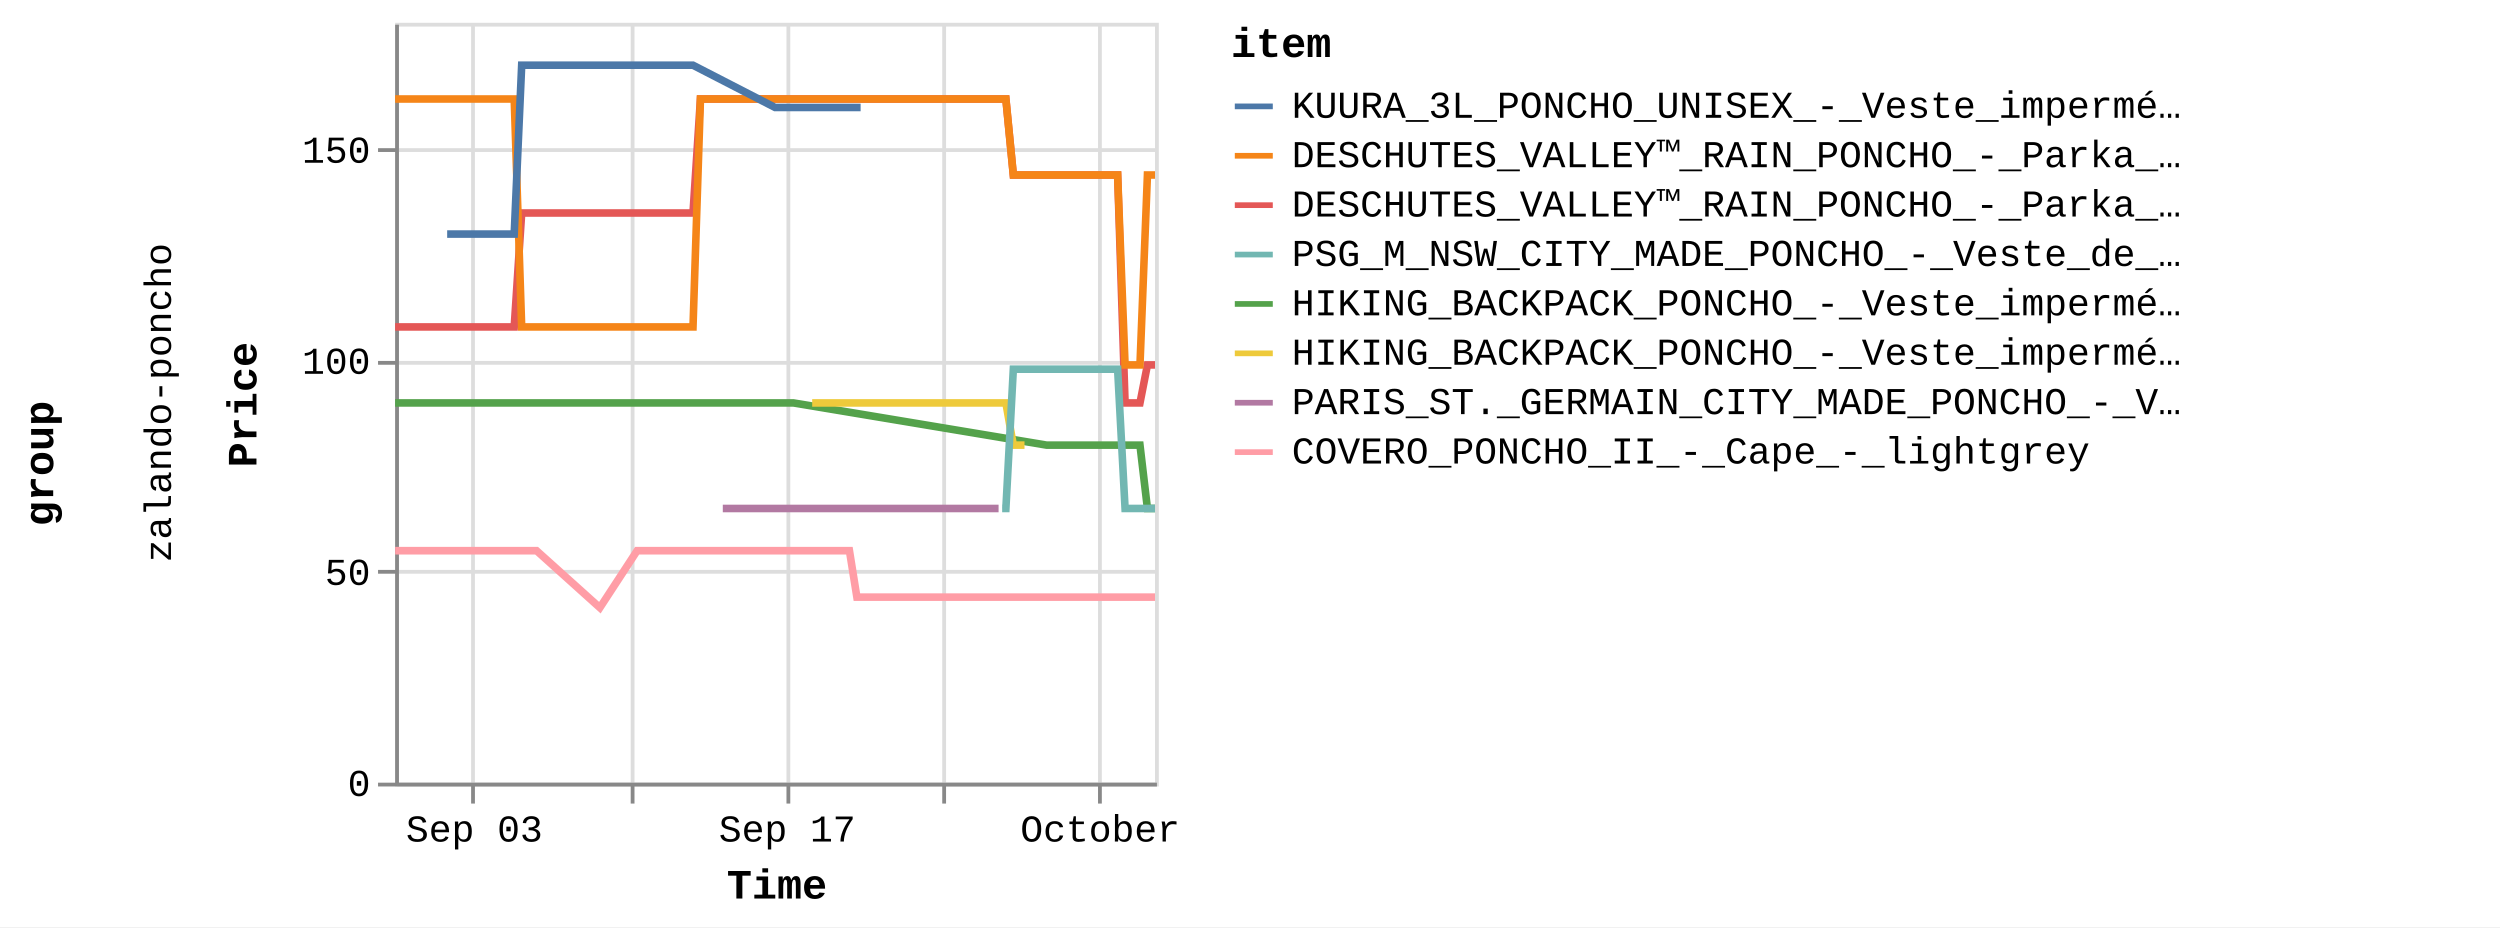
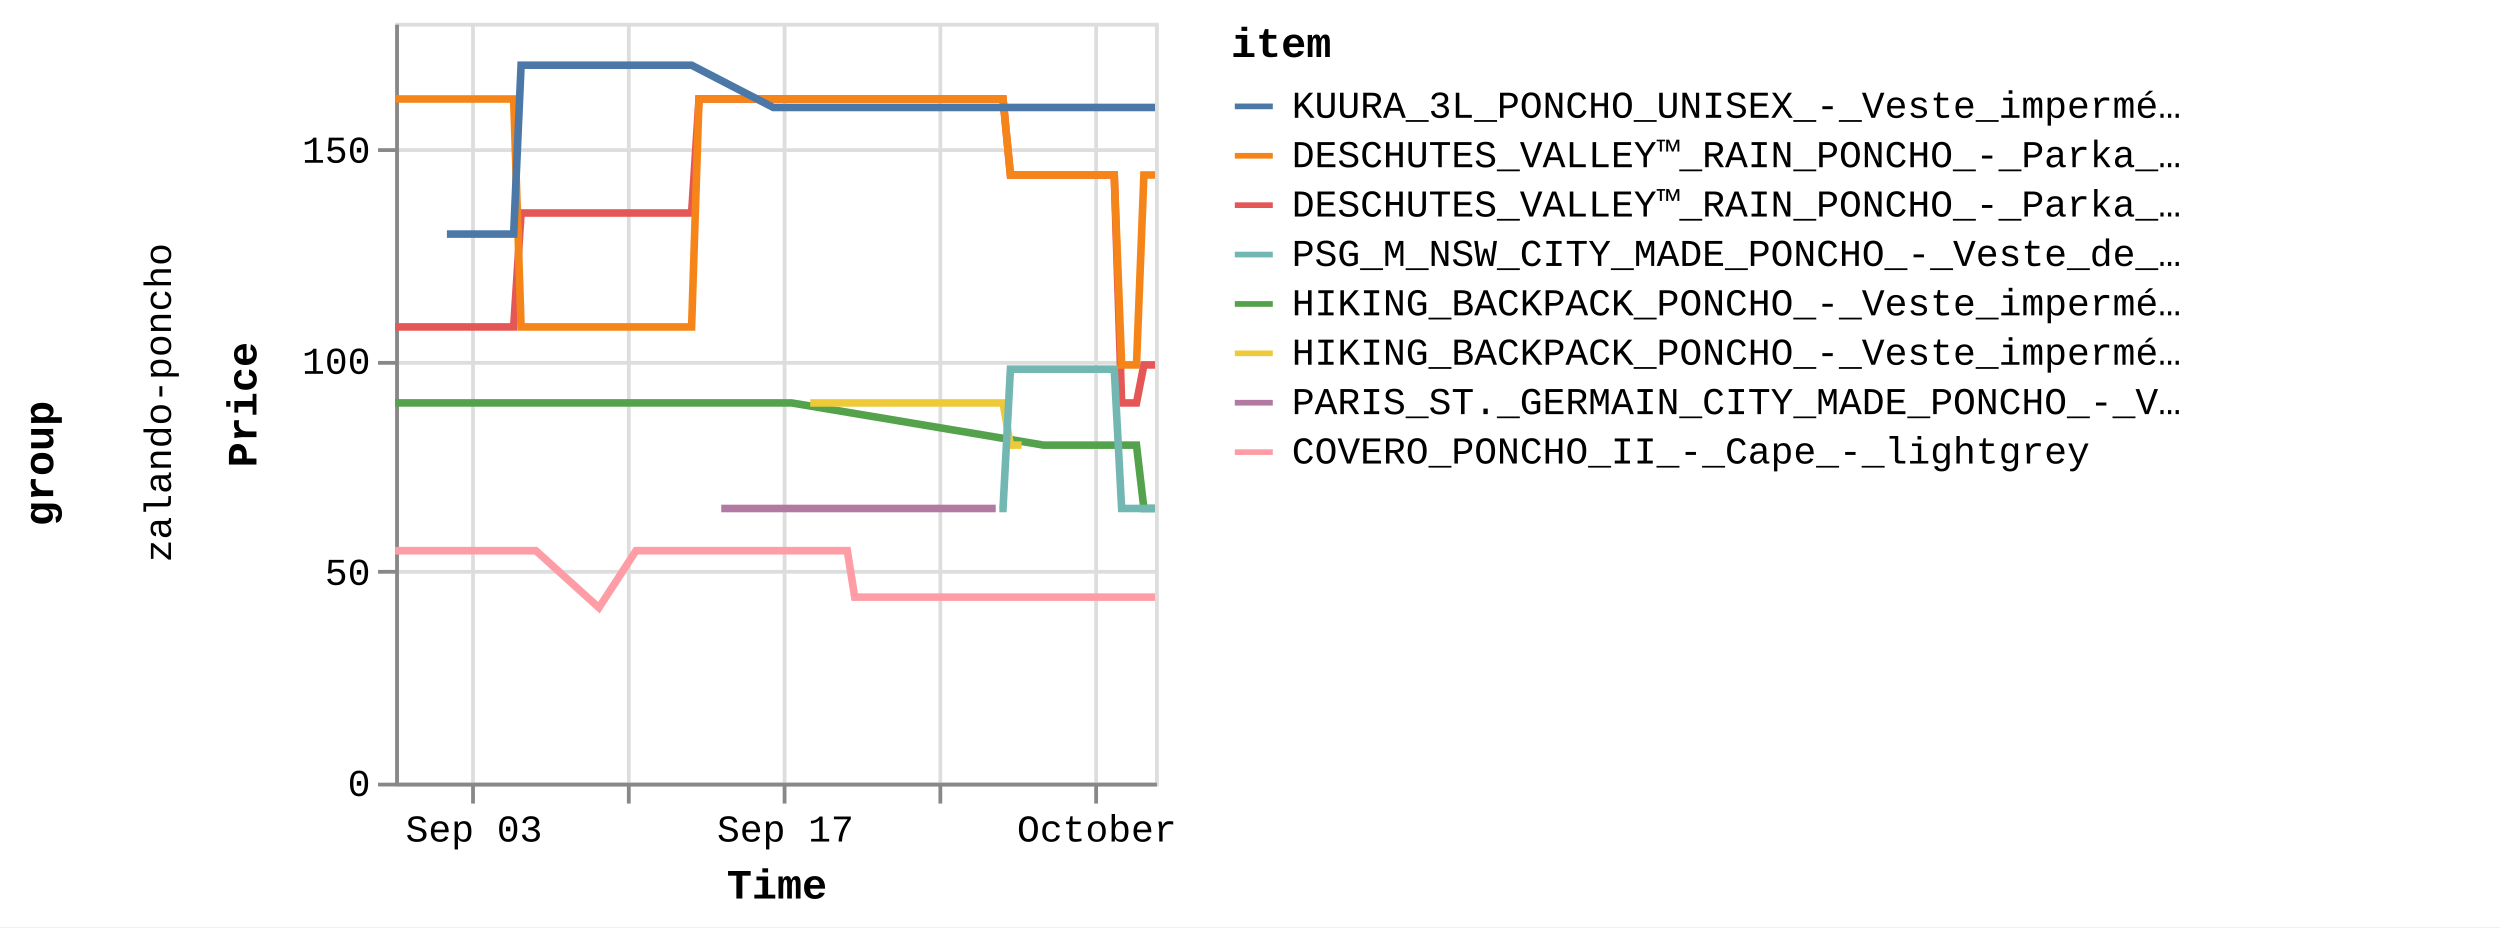
<svg xmlns="http://www.w3.org/2000/svg" version="1.1" class="marks" width="658" height="244" viewBox="0 0 658 244">
  <rect width="658" height="244" fill="white" />
  <g fill="none" stroke-miterlimit="10" transform="translate(104,6)">
    <g class="mark-group role-frame root" role="graphics-object" aria-roledescription="group mark container">
      <g transform="translate(0,0)">
        <path class="background" aria-hidden="true" d="M0,0h0v0h0Z" />
        <g>
          <g class="mark-group role-row-title row-title" role="graphics-object" aria-roledescription="group mark container">
            <g transform="translate(-78,116)">
              <path class="background" aria-hidden="true" d="M0,0h0v0h0Z" />
              <g>
                <g class="mark-group role-title">
                  <g transform="translate(-21,0)">
                    <path class="background" aria-hidden="true" d="M0,0h0v0h0Z" pointer-events="none" />
                    <g>
                      <g class="mark-text role-title-text" role="graphics-symbol" aria-roledescription="title" aria-label="Title text 'group'" pointer-events="none">
                        <text text-anchor="middle" transform="translate(0,0) rotate(-90) translate(0,9)" font-family="Liberation Mono" font-size="11px" font-weight="bold" fill="#000" opacity="1">group</text>
                      </g>
                    </g>
                    <path class="foreground" aria-hidden="true" d="" pointer-events="none" display="none" />
                  </g>
                </g>
              </g>
              <path class="foreground" aria-hidden="true" d="" display="none" />
            </g>
          </g>
          <g class="mark-group role-row-header row_header" role="graphics-object" aria-roledescription="group mark container">
            <g transform="translate(-47,0)">
              <path class="background" aria-hidden="true" d="M0,0h0v200h0Z" />
              <g>
                <g class="mark-group role-title">
                  <g transform="translate(-20,100)">
                    <path class="background" aria-hidden="true" d="M0,0h0v0h0Z" pointer-events="none" />
                    <g>
                      <g class="mark-text role-title-text" role="graphics-symbol" aria-roledescription="title" aria-label="Title text 'zalando-poncho'" pointer-events="none">
                        <text text-anchor="middle" transform="translate(0,0) rotate(-90) translate(0,8)" font-family="Liberation Mono" font-size="10px" fill="#000" opacity="1">zalando-poncho</text>
                      </g>
                    </g>
                    <path class="foreground" aria-hidden="true" d="" pointer-events="none" display="none" />
                  </g>
                </g>
              </g>
              <path class="foreground" aria-hidden="true" d="" display="none" />
            </g>
          </g>
          <g class="mark-group role-scope cell" role="graphics-object" aria-roledescription="group mark container">
            <g transform="translate(0,0)">
              <path class="background" aria-hidden="true" d="M0.5,0.5h200v200h-200Z" stroke="#ddd" />
              <g>
                <g class="mark-group role-axis" aria-hidden="true">
                  <g transform="translate(0.5,200.5)">
                    <path class="background" aria-hidden="true" d="M0,0h0v0h0Z" pointer-events="none" />
                    <g>
                      <g class="mark-rule role-axis-grid" pointer-events="none">
                        <line transform="translate(20,-200)" x2="0" y2="200" stroke="#ddd" stroke-width="1" opacity="1" />
-                         <line transform="translate(62,-200)" x2="0" y2="200" stroke="#ddd" stroke-width="1" opacity="1" />
-                         <line transform="translate(103,-200)" x2="0" y2="200" stroke="#ddd" stroke-width="1" opacity="1" />
-                         <line transform="translate(144,-200)" x2="0" y2="200" stroke="#ddd" stroke-width="1" opacity="1" />
-                         <line transform="translate(185,-200)" x2="0" y2="200" stroke="#ddd" stroke-width="1" opacity="1" />
+                         <line transform="translate(61,-200)" x2="0" y2="200" stroke="#ddd" stroke-width="1" opacity="1" />
+                         <line transform="translate(102,-200)" x2="0" y2="200" stroke="#ddd" stroke-width="1" opacity="1" />
+                         <line transform="translate(143,-200)" x2="0" y2="200" stroke="#ddd" stroke-width="1" opacity="1" />
+                         <line transform="translate(184,-200)" x2="0" y2="200" stroke="#ddd" stroke-width="1" opacity="1" />
                      </g>
                    </g>
                    <path class="foreground" aria-hidden="true" d="" pointer-events="none" display="none" />
                  </g>
                </g>
                <g class="mark-group role-axis" aria-hidden="true">
                  <g transform="translate(0.5,0.5)">
                    <path class="background" aria-hidden="true" d="M0,0h0v0h0Z" pointer-events="none" />
                    <g>
                      <g class="mark-rule role-axis-grid" pointer-events="none">
                        <line transform="translate(0,200)" x2="200" y2="0" stroke="#ddd" stroke-width="1" opacity="1" />
                        <line transform="translate(0,144)" x2="200" y2="0" stroke="#ddd" stroke-width="1" opacity="1" />
                        <line transform="translate(0,89)" x2="200" y2="0" stroke="#ddd" stroke-width="1" opacity="1" />
                        <line transform="translate(0,33)" x2="200" y2="0" stroke="#ddd" stroke-width="1" opacity="1" />
                      </g>
                    </g>
                    <path class="foreground" aria-hidden="true" d="" pointer-events="none" display="none" />
                  </g>
                </g>
-                 <g class="mark-group role-axis" role="graphics-symbol" aria-roledescription="axis" aria-label="X-axis titled 'Time' for a time scale with values from Wednesday, 30 August 2023, 12:58:24 PM to Tuesday, 03 October 2023, 12:59:48 PM">
+                 <g class="mark-group role-axis" role="graphics-symbol" aria-roledescription="axis" aria-label="X-axis titled 'Time' for a time scale with values from Wednesday, 30 August 2023, 12:58:24 PM to Tuesday, 03 October 2023, 4:50:44 PM">
                  <g transform="translate(0.5,200.5)">
                    <path class="background" aria-hidden="true" d="M0,0h0v0h0Z" pointer-events="none" />
                    <g>
                      <g class="mark-rule role-axis-tick" pointer-events="none">
                        <line transform="translate(20,0)" x2="0" y2="5" stroke="#888" stroke-width="1" opacity="1" />
-                         <line transform="translate(62,0)" x2="0" y2="5" stroke="#888" stroke-width="1" opacity="1" />
-                         <line transform="translate(103,0)" x2="0" y2="5" stroke="#888" stroke-width="1" opacity="1" />
-                         <line transform="translate(144,0)" x2="0" y2="5" stroke="#888" stroke-width="1" opacity="1" />
-                         <line transform="translate(185,0)" x2="0" y2="5" stroke="#888" stroke-width="1" opacity="1" />
+                         <line transform="translate(61,0)" x2="0" y2="5" stroke="#888" stroke-width="1" opacity="1" />
+                         <line transform="translate(102,0)" x2="0" y2="5" stroke="#888" stroke-width="1" opacity="1" />
+                         <line transform="translate(143,0)" x2="0" y2="5" stroke="#888" stroke-width="1" opacity="1" />
+                         <line transform="translate(184,0)" x2="0" y2="5" stroke="#888" stroke-width="1" opacity="1" />
                      </g>
                      <g class="mark-text role-axis-label" pointer-events="none">
-                         <text text-anchor="middle" transform="translate(20.34909,15)" font-family="Liberation Mono" font-size="10px" fill="#000" opacity="1">Sep 03</text>
-                         <text text-anchor="middle" transform="translate(61.52438,15)" font-family="Liberation Mono" font-size="10px" fill="#000" opacity="0">Sep 10</text>
-                         <text text-anchor="middle" transform="translate(102.6997,15)" font-family="Liberation Mono" font-size="10px" fill="#000" opacity="1">Sep 17</text>
-                         <text text-anchor="middle" transform="translate(143.875,15)" font-family="Liberation Mono" font-size="10px" fill="#000" opacity="0">Sep 24</text>
-                         <text text-anchor="middle" transform="translate(185.0502,15)" font-family="Liberation Mono" font-size="10px" fill="#000" opacity="1">October</text>
+                         <text text-anchor="middle" transform="translate(20.25356,15)" font-family="Liberation Mono" font-size="10px" fill="#000" opacity="1">Sep 03</text>
+                         <text text-anchor="middle" transform="translate(61.23555,15)" font-family="Liberation Mono" font-size="10px" fill="#000" opacity="0">Sep 10</text>
+                         <text text-anchor="middle" transform="translate(102.2175,15)" font-family="Liberation Mono" font-size="10px" fill="#000" opacity="1">Sep 17</text>
+                         <text text-anchor="middle" transform="translate(143.1995,15)" font-family="Liberation Mono" font-size="10px" fill="#000" opacity="0">Sep 24</text>
+                         <text text-anchor="middle" transform="translate(184.1815,15)" font-family="Liberation Mono" font-size="10px" fill="#000" opacity="1">October</text>
                      </g>
                      <g class="mark-rule role-axis-domain" pointer-events="none">
                        <line transform="translate(0,0)" x2="200" y2="0" stroke="#888" stroke-width="1" opacity="1" />
                      </g>
                      <g class="mark-text role-axis-title" pointer-events="none">
                        <text text-anchor="middle" transform="translate(100,30)" font-family="Liberation Mono" font-size="11px" font-weight="bold" fill="#000" opacity="1">Time</text>
                      </g>
                    </g>
                    <path class="foreground" aria-hidden="true" d="" pointer-events="none" display="none" />
                  </g>
                </g>
                <g class="mark-group role-axis" role="graphics-symbol" aria-roledescription="axis" aria-label="Y-axis titled 'Price' for a linear scale with values from 0 to 18,000">
                  <g transform="translate(0.5,0.5)">
                    <path class="background" aria-hidden="true" d="M0,0h0v0h0Z" pointer-events="none" />
                    <g>
                      <g class="mark-rule role-axis-tick" pointer-events="none">
                        <line transform="translate(0,200)" x2="-5" y2="0" stroke="#888" stroke-width="1" opacity="1" />
                        <line transform="translate(0,144)" x2="-5" y2="0" stroke="#888" stroke-width="1" opacity="1" />
                        <line transform="translate(0,89)" x2="-5" y2="0" stroke="#888" stroke-width="1" opacity="1" />
                        <line transform="translate(0,33)" x2="-5" y2="0" stroke="#888" stroke-width="1" opacity="1" />
                      </g>
                      <g class="mark-text role-axis-label" pointer-events="none">
                        <text text-anchor="end" transform="translate(-7,203)" font-family="Liberation Mono" font-size="10px" fill="#000" opacity="1">0</text>
                        <text text-anchor="end" transform="translate(-7,147.4444)" font-family="Liberation Mono" font-size="10px" fill="#000" opacity="1">50</text>
                        <text text-anchor="end" transform="translate(-7,91.88889)" font-family="Liberation Mono" font-size="10px" fill="#000" opacity="1">100</text>
                        <text text-anchor="end" transform="translate(-7,36.33333)" font-family="Liberation Mono" font-size="10px" fill="#000" opacity="1">150</text>
                      </g>
                      <g class="mark-rule role-axis-domain" pointer-events="none">
                        <line transform="translate(0,200)" x2="0" y2="-200" stroke="#888" stroke-width="1" opacity="1" />
                      </g>
                      <g class="mark-text role-axis-title" pointer-events="none">
                        <text text-anchor="middle" transform="translate(-35,100) rotate(-90) translate(0,-2)" font-family="Liberation Mono" font-size="11px" font-weight="bold" fill="#000" opacity="1">Price</text>
                      </g>
                    </g>
                    <path class="foreground" aria-hidden="true" d="" pointer-events="none" display="none" />
                  </g>
                </g>
                <g class="mark-group role-scope child_pathgroup" role="graphics-object" aria-roledescription="group mark container">
                  <g transform="translate(0,0)">
                    <path class="background" aria-hidden="true" d="M0,0h200v200h-200Z" />
                    <g>
                      <g class="mark-line role-mark child_marks" role="graphics-object" aria-roledescription="line mark container">
-                         <path aria-label="Time: Aug 30, 2023; Price: 10795; item: DESCHUTES_VALLEY™_RAIN_PONCHO_-_Parka_-_black" role="graphics-symbol" aria-roledescription="line mark" d="M0,80.056L0.955,80.056L1.93,80.056L3.891,80.056L4.87,80.056L5.884,80.056L6.832,80.056L7.811,80.056L9.775,80.056L10.753,80.056L11.764,80.056L12.713,80.056L13.694,80.056L15.655,80.056L16.635,80.056L17.634,80.056L18.594,80.056L19.576,80.056L21.537,80.056L23.222,80.056L23.519,80.056L24.478,80.056L25.459,80.056L27.419,80.056L28.402,80.056L29.414,80.056L30.359,80.056L31.339,80.056L33.307,50.056L34.288,50.056L35.295,50.056L36.244,50.056L37.222,50.056L39.183,50.056L40.163,50.056L41.18,50.056L42.124,50.056L43.105,50.056L45.068,50.056L46.047,50.056L47.058,50.056L48.007,50.056L48.988,50.056L51.565,50.056L51.927,50.056L52.938,50.056L53.887,50.056L54.869,50.056L56.828,50.056L57.81,50.056L58.809,50.056L59.77,50.056L60.751,50.056L62.712,50.056L63.691,50.056L64.691,50.056L65.651,50.056L66.632,50.056L68.592,50.056L69.573,50.056L70.591,50.056L71.534,50.056L72.514,50.056L74.476,50.056L75.455,50.056L76.469,50.056L77.416,50.056L78.398,50.056L80.358,20.056L81.339,20.056L82.354,20.056L82.872,20.056L83.299,20.056L84.28,20.056L86.24,20.056L87.22,20.056L88.236,20.056L89.182,20.056L90.161,20.056L92.121,20.056L93.102,20.056L94.115,20.056L95.063,20.056L96.043,20.056L98.004,20.056L98.985,20.056L99.982,20.056L100.945,20.056L101.924,20.056L103.885,20.056L104.867,20.056L105.866,20.056L106.827,20.056L107.808,20.056L109.769,20.056L110.749,20.056L111.766,20.056L112.71,20.056L113.691,20.056L115.649,20.056L116.63,20.056L117.647,20.056L118.591,20.056L119.572,20.056L121.532,20.056L122.514,20.056L123.53,20.056L124.474,20.056L125.454,20.056L127.414,20.056L128.395,20.056L129.413,20.056L130.356,20.056L131.337,20.056L133.297,20.056L134.278,20.056L135.291,20.056L136.238,20.056L137.218,20.056L139.179,20.056L140.16,20.056L141.159,20.056L142.121,20.056L143.102,20.056L145.061,20.056L146.042,20.056L147.042,20.056L148.003,20.056L148.982,20.056L150.944,20.056L151.925,20.056L152.943,20.056L153.885,20.056L154.864,20.056L156.825,20.056L157.807,20.056L158.826,20.056L159.766,20.056L160.747,20.056L162.708,40.056L163.687,40.056L164.705,40.056L165.649,40.056L166.631,40.056L168.59,40.056L169.57,40.056L170.587,40.056L171.531,40.056L174.472,40.056L175.452,40.056L176.465,40.056L177.414,40.056L178.394,40.056L180.354,40.056L181.334,40.056L182.335,40.056L183.295,40.056L184.275,40.056L186.237,40.056L187.217,40.056L188.221,40.056L189.177,40.056L190.159,40.056L192.119,100.056L193.1,100.056L194.116,100.056L195.061,100.056L196.041,100.056L198.002,90.056L198.984,90.056L200,90.056" stroke="#e45756" stroke-width="2" />
-                       </g>
-                     </g>
-                     <path class="foreground" aria-hidden="true" d="" display="none" />
-                   </g>
-                   <g transform="translate(0,0)">
-                     <path class="background" aria-hidden="true" d="M0,0h200v200h-200Z" />
-                     <g>
-                       <g class="mark-line role-mark child_marks" role="graphics-object" aria-roledescription="line mark container">
-                         <path aria-label="Time: Aug 30, 2023; Price: 8995; item: HIKING_BACKPACK_PONCHO_-_Veste_imperméable_-_blue" role="graphics-symbol" aria-roledescription="line mark" d="M0,100.056L0.955,100.056L1.931,100.056L3.891,100.056L4.87,100.056L5.884,100.056L6.832,100.056L7.811,100.056L9.775,100.056L10.753,100.056L11.764,100.056L12.713,100.056L13.694,100.056L15.655,100.056L16.635,100.056L17.634,100.056L18.594,100.056L19.576,100.056L21.537,100.056L23.222,100.056L23.519,100.056L69.573,100.056L70.591,100.056L71.534,100.056L72.514,100.056L74.476,100.056L75.455,100.056L76.469,100.056L77.416,100.056L78.398,100.056L80.358,100.056L81.339,100.056L82.354,100.056L82.872,100.056L83.299,100.056L84.28,100.056L86.24,100.056L87.22,100.056L88.236,100.056L89.182,100.056L90.161,100.056L92.121,100.056L93.102,100.056L94.115,100.056L95.063,100.056L96.043,100.056L98.004,100.056L98.985,100.056L99.982,100.056L100.945,100.056L101.924,100.056L103.885,100.056L104.867,100.056L171.531,111.167L174.472,111.167L175.452,111.167L176.465,111.167L177.414,111.167L178.394,111.167L180.354,111.167L181.334,111.167L182.335,111.167L183.295,111.167L184.275,111.167L186.237,111.167L187.217,111.167L188.221,111.167L189.177,111.167L190.159,111.167L192.119,111.167L193.1,111.167L194.116,111.167L195.061,111.167L196.041,111.167L198.002,127.833L198.984,127.833L200,127.833" stroke="#54a24b" stroke-width="2" />
-                       </g>
-                     </g>
-                     <path class="foreground" aria-hidden="true" d="" display="none" />
-                   </g>
-                   <g transform="translate(0,0)">
-                     <path class="background" aria-hidden="true" d="M0,0h200v200h-200Z" />
-                     <g>
-                       <g class="mark-line role-mark child_marks" role="graphics-object" aria-roledescription="line mark container">
-                         <path aria-label="Time: Aug 30, 2023; Price: 16195; item: DESCHUTES_VALLEY™_RAIN_PONCHO_-_Parka_-_vista_blue" role="graphics-symbol" aria-roledescription="line mark" d="M0,20.056L0.955,20.056L1.931,20.056L3.891,20.056L4.87,20.056L5.884,20.056L6.832,20.056L7.811,20.056L9.775,20.056L10.753,20.056L11.764,20.056L12.713,20.056L13.694,20.056L15.655,20.056L16.635,20.056L17.634,20.056L18.594,20.056L19.576,20.056L21.537,20.056L23.222,20.056L23.519,20.056L24.478,20.056L25.459,20.056L27.419,20.056L28.402,20.056L29.414,20.056L30.359,20.056L31.339,20.056L33.307,80.056L34.288,80.056L35.295,80.056L36.244,80.056L37.222,80.056L39.183,80.056L40.163,80.056L41.18,80.056L42.124,80.056L43.105,80.056L45.068,80.056L46.047,80.056L47.058,80.056L48.007,80.056L48.988,80.056L51.565,80.056L51.927,80.056L52.938,80.056L53.887,80.056L54.869,80.056L56.828,80.056L57.81,80.056L58.809,80.056L59.77,80.056L60.751,80.056L62.712,80.056L63.691,80.056L64.691,80.056L65.651,80.056L66.632,80.056L68.592,80.056L69.573,80.056L70.591,80.056L71.534,80.056L72.514,80.056L74.476,80.056L75.455,80.056L76.469,80.056L77.416,80.056L78.398,80.056L80.358,20.056L81.339,20.056L82.354,20.056L82.872,20.056L83.299,20.056L84.28,20.056L86.24,20.056L87.22,20.056L88.236,20.056L89.182,20.056L90.161,20.056L92.121,20.056L93.102,20.056L94.115,20.056L95.063,20.056L96.043,20.056L98.004,20.056L98.985,20.056L99.982,20.056L100.945,20.056L101.924,20.056L103.885,20.056L104.867,20.056L105.866,20.056L106.827,20.056L107.808,20.056L109.769,20.056L110.749,20.056L111.766,20.056L112.71,20.056L113.691,20.056L115.649,20.056L116.63,20.056L117.647,20.056L118.591,20.056L119.572,20.056L121.532,20.056L122.514,20.056L123.53,20.056L124.474,20.056L125.454,20.056L127.414,20.056L128.395,20.056L129.413,20.056L130.356,20.056L131.337,20.056L133.297,20.056L134.278,20.056L135.291,20.056L136.238,20.056L137.218,20.056L139.179,20.056L140.16,20.056L141.159,20.056L142.121,20.056L143.102,20.056L145.061,20.056L146.042,20.056L147.042,20.056L148.003,20.056L148.982,20.056L150.944,20.056L151.925,20.056L152.943,20.056L153.885,20.056L154.864,20.056L156.825,20.056L157.807,20.056L158.826,20.056L159.766,20.056L160.747,20.056L162.708,40.056L163.687,40.056L164.705,40.056L165.649,40.056L166.631,40.056L168.59,40.056L169.57,40.056L170.587,40.056L171.531,40.056L174.472,40.056L175.452,40.056L176.465,40.056L177.414,40.056L178.394,40.056L180.354,40.056L181.334,40.056L182.335,40.056L183.295,40.056L184.275,40.056L186.237,40.056L187.217,40.056L188.221,40.056L189.177,40.056L190.159,40.056L192.119,90.056L193.1,90.056L194.116,90.056L195.061,90.056L196.041,90.056L198.002,40.056L198.984,40.056L200,40.056" stroke="#f58518" stroke-width="2" />
-                       </g>
-                     </g>
-                     <path class="foreground" aria-hidden="true" d="" display="none" />
-                   </g>
-                   <g transform="translate(0,0)">
-                     <path class="background" aria-hidden="true" d="M0,0h200v200h-200Z" />
-                     <g>
-                       <g class="mark-line role-mark child_marks" role="graphics-object" aria-roledescription="line mark container">
-                         <path aria-label="Time: Aug 30, 2023; Price: 5495; item: COVERO_PONCHO_II_-_Cape_-_lightgrey" role="graphics-symbol" aria-roledescription="line mark" d="M0,138.944L0.955,138.944L1.931,138.944L3.891,138.944L4.871,138.944L5.884,138.944L6.832,138.944L7.811,138.944L9.775,138.944L10.753,138.944L16.635,138.944L17.634,138.944L18.594,138.944L19.576,138.944L21.537,138.944L23.222,138.944L23.519,138.944L24.478,138.944L25.459,138.944L27.42,138.944L28.402,138.944L29.414,138.944L30.359,138.944L31.339,138.944L33.307,138.944L34.288,138.944L35.295,138.944L36.244,138.944L37.222,138.944L53.887,153.944L63.691,138.944L64.691,138.944L65.651,138.944L66.632,138.944L68.592,138.944L69.573,138.944L70.591,138.944L71.534,138.944L72.514,138.944L74.476,138.944L75.455,138.944L76.469,138.944L77.416,138.944L78.398,138.944L80.358,138.944L81.339,138.944L82.354,138.944L82.872,138.944L83.299,138.944L84.28,138.944L86.24,138.944L87.22,138.944L88.236,138.944L89.182,138.944L90.161,138.944L92.121,138.944L93.102,138.944L94.115,138.944L95.063,138.944L96.043,138.944L98.004,138.944L98.985,138.944L99.982,138.944L100.945,138.944L101.924,138.944L103.885,138.944L104.867,138.944L105.866,138.944L106.827,138.944L107.808,138.944L109.769,138.944L110.749,138.944L111.766,138.944L112.71,138.944L113.691,138.944L115.649,138.944L116.63,138.944L117.647,138.944L118.591,138.944L119.572,138.944L121.532,151.167L122.514,151.167L123.53,151.167L124.474,151.167L125.454,151.167L127.414,151.167L128.395,151.167L129.413,151.167L130.356,151.167L131.337,151.167L133.297,151.167L134.278,151.167L135.291,151.167L140.16,151.167L141.159,151.167L142.121,151.167L143.102,151.167L145.061,151.167L146.042,151.167L147.043,151.167L148.003,151.167L148.982,151.167L150.944,151.167L151.925,151.167L152.943,151.167L153.885,151.167L154.864,151.167L156.825,151.167L157.808,151.167L158.826,151.167L159.766,151.167L160.748,151.167L162.708,151.167L163.688,151.167L164.705,151.167L165.649,151.167L166.631,151.167L168.59,151.167L169.57,151.167L170.587,151.167L171.531,151.167L174.472,151.167L175.452,151.167L176.465,151.167L177.414,151.167L178.394,151.167L180.354,151.167L181.334,151.167L182.335,151.167L183.295,151.167L184.275,151.167L186.237,151.167L187.217,151.167L188.221,151.167L189.178,151.167L190.159,151.167L192.119,151.167L193.1,151.167L194.116,151.167L195.061,151.167L196.041,151.167L198.002,151.167L198.984,151.167L200,151.167" stroke="#ff9da6" stroke-width="2" />
-                       </g>
-                     </g>
-                     <path class="foreground" aria-hidden="true" d="" display="none" />
-                   </g>
-                   <g transform="translate(0,0)">
-                     <path class="background" aria-hidden="true" d="M0,0h200v200h-200Z" />
-                     <g>
-                       <g class="mark-line role-mark child_marks" role="graphics-object" aria-roledescription="line mark container">
-                         <path aria-label="Time: Sep 01, 2023; Price: 12995; item: KUURA_3L_PONCHO_UNISEX_-_Veste_imperméable_-_green" role="graphics-symbol" aria-roledescription="line mark" d="M13.694,55.611L15.655,55.611L16.635,55.611L17.634,55.611L28.402,55.611L29.414,55.611L30.359,55.611L31.339,55.611L33.307,11.167L34.288,11.167L35.295,11.167L36.244,11.167L37.222,11.167L39.183,11.167L40.163,11.167L41.18,11.167L42.124,11.167L43.105,11.167L45.068,11.167L46.047,11.167L47.058,11.167L48.007,11.167L48.988,11.167L51.565,11.167L51.927,11.167L52.938,11.167L53.887,11.167L54.869,11.167L56.828,11.167L57.81,11.167L58.809,11.167L59.77,11.167L60.751,11.167L62.712,11.167L63.691,11.167L64.691,11.167L65.651,11.167L66.632,11.167L68.592,11.167L69.573,11.167L70.591,11.167L71.534,11.167L74.476,11.167L75.455,11.167L76.469,11.167L77.416,11.167L78.398,11.167L99.982,22.278L100.945,22.278L101.924,22.278L103.885,22.278L104.867,22.278L105.866,22.278L106.827,22.278L107.808,22.278L109.769,22.278L110.749,22.278L111.766,22.278L116.63,22.278L117.647,22.278L118.591,22.278L119.572,22.278L121.532,22.278L122.514,22.278" stroke="#4c78a8" stroke-width="2" />
-                       </g>
-                     </g>
-                     <path class="foreground" aria-hidden="true" d="" display="none" />
-                   </g>
-                   <g transform="translate(0,0)">
-                     <path class="background" aria-hidden="true" d="M0,0h200v200h-200Z" />
-                     <g>
-                       <g class="mark-line role-mark child_marks" role="graphics-object" aria-roledescription="line mark container">
-                         <path aria-label="Time: Sep 14, 2023; Price: 6495; item: PARIS_ST._GERMAIN_CITY_MADE_PONCHO_-_Veste_de_survêtement_-_aura_white" role="graphics-symbol" aria-roledescription="line mark" d="M86.24,127.833L87.22,127.833L88.236,127.833L89.182,127.833L90.161,127.833L92.121,127.833L93.102,127.833L98.004,127.833L104.867,127.833L105.866,127.833L106.827,127.833L107.808,127.833L109.769,127.833L110.749,127.833L111.766,127.833L112.71,127.833L113.691,127.833L115.649,127.833L116.63,127.833L117.647,127.833L118.591,127.833L119.572,127.833L121.532,127.833L122.514,127.833L123.53,127.833L124.474,127.833L125.454,127.833L127.414,127.833L128.395,127.833L129.413,127.833L130.356,127.833L131.337,127.833L133.297,127.833L134.278,127.833L135.291,127.833L136.239,127.833L137.218,127.833L139.179,127.833L140.16,127.833L141.159,127.833L142.121,127.833L143.102,127.833L145.061,127.833L146.042,127.833L147.042,127.833L148.003,127.833L148.982,127.833L150.944,127.833L151.925,127.833L152.943,127.833L153.885,127.833L154.864,127.833L156.825,127.833L157.808,127.833L158.826,127.833" stroke="#b279a2" stroke-width="2" />
-                       </g>
-                     </g>
-                     <path class="foreground" aria-hidden="true" d="" display="none" />
-                   </g>
-                   <g transform="translate(0,0)">
-                     <path class="background" aria-hidden="true" d="M0,0h200v200h-200Z" />
-                     <g>
-                       <g class="mark-line role-mark child_marks" role="graphics-object" aria-roledescription="line mark container">
-                         <path aria-label="Time: Sep 18, 2023; Price: 8995; item: HIKING_BACKPACK_PONCHO_-_Veste_imperméable_-_indian_red" role="graphics-symbol" aria-roledescription="line mark" d="M109.769,100.056L110.749,100.056L111.766,100.056L112.71,100.056L113.691,100.056L115.649,100.056L116.63,100.056L153.885,100.056L154.864,100.056L156.825,100.056L157.807,100.056L158.826,100.056L159.766,100.056L160.748,100.056L162.708,111.167L163.687,111.167L164.705,111.167L165.649,111.167" stroke="#eeca3b" stroke-width="2" />
-                       </g>
-                     </g>
-                     <path class="foreground" aria-hidden="true" d="" display="none" />
-                   </g>
-                   <g transform="translate(0,0)">
-                     <path class="background" aria-hidden="true" d="M0,0h200v200h-200Z" />
-                     <g>
-                       <g class="mark-line role-mark child_marks" role="graphics-object" aria-roledescription="line mark container">
-                         <path aria-label="Time: Sep 26, 2023; Price: 6495; item: PSG_M_NSW_CITY_MADE_PONCHO_-_Veste_de_survêtement_-_aura_white" role="graphics-symbol" aria-roledescription="line mark" d="M159.766,127.833L160.748,127.833L162.708,91.167L163.688,91.167L164.705,91.167L165.649,91.167L166.631,91.167L168.59,91.167L169.57,91.167L170.587,91.167L171.531,91.167L174.472,91.167L175.452,91.167L176.465,91.167L177.414,91.167L178.394,91.167L180.354,91.167L181.335,91.167L182.335,91.167L183.295,91.167L184.275,91.167L186.237,91.167L187.217,91.167L188.221,91.167L189.178,91.167L190.159,91.167L192.119,127.833L193.1,127.833L194.116,127.833L195.061,127.833L196.041,127.833L198.002,127.833L198.984,127.833L200,127.833" stroke="#72b7b2" stroke-width="2" />
+                         <path aria-label="Time: Aug 30, 2023; Price: 10795; item: DESCHUTES_VALLEY™_RAIN_PONCHO_-_Parka_-_black" role="graphics-symbol" aria-roledescription="line mark" d="M0,80.056L0.95,80.056L1.921,80.056L3.873,80.056L4.848,80.056L5.857,80.056L6.8,80.056L7.774,80.056L9.729,80.056L10.702,80.056L11.709,80.056L12.653,80.056L13.629,80.056L15.581,80.056L16.557,80.056L17.551,80.056L18.507,80.056L19.484,80.056L21.436,80.056L23.113,80.056L23.409,80.056L24.363,80.056L25.339,80.056L27.291,80.056L28.268,80.056L29.276,80.056L30.217,80.056L31.192,80.056L33.15,50.056L34.127,50.056L35.129,50.056L36.074,50.056L37.047,50.056L38.999,50.056L39.975,50.056L40.987,50.056L41.926,50.056L42.903,50.056L44.856,50.056L45.831,50.056L46.837,50.056L47.782,50.056L48.758,50.056L51.323,50.056L51.683,50.056L52.689,50.056L53.634,50.056L54.611,50.056L56.561,50.056L57.538,50.056L58.533,50.056L59.49,50.056L60.466,50.056L62.418,50.056L63.392,50.056L64.387,50.056L65.343,50.056L66.319,50.056L68.27,50.056L69.247,50.056L70.259,50.056L71.198,50.056L72.173,50.056L74.126,50.056L75.101,50.056L76.11,50.056L77.053,50.056L78.03,50.056L79.981,20.056L80.957,20.056L81.968,20.056L82.483,20.056L82.908,20.056L83.884,20.056L85.835,20.056L86.811,20.056L87.822,20.056L88.763,20.056L89.738,20.056L91.689,20.056L92.665,20.056L93.673,20.056L94.616,20.056L95.592,20.056L97.544,20.056L98.52,20.056L99.513,20.056L100.472,20.056L101.446,20.056L103.398,20.056L104.374,20.056L105.369,20.056L106.325,20.056L107.302,20.056L109.254,20.056L110.229,20.056L111.241,20.056L112.181,20.056L113.157,20.056L115.107,20.056L116.083,20.056L117.095,20.056L118.034,20.056L119.011,20.056L120.961,20.056L121.939,20.056L122.95,20.056L123.89,20.056L124.865,20.056L126.816,20.056L127.792,20.056L128.805,20.056L129.744,20.056L130.72,20.056L132.672,20.056L133.647,20.056L134.656,20.056L135.599,20.056L136.574,20.056L138.525,20.056L139.502,20.056L140.496,20.056L141.453,20.056L142.43,20.056L144.38,20.056L145.357,20.056L146.352,20.056L147.308,20.056L148.282,20.056L150.235,20.056L151.212,20.056L152.225,20.056L153.162,20.056L154.137,20.056L156.089,20.056L157.067,20.056L158.08,20.056L159.016,20.056L159.993,20.056L161.944,40.056L162.919,40.056L163.931,40.056L164.872,40.056L165.849,40.056L167.799,40.056L168.774,40.056L169.786,40.056L170.726,40.056L173.653,40.056L174.629,40.056L175.636,40.056L176.581,40.056L177.556,40.056L179.507,40.056L180.483,40.056L181.479,40.056L182.434,40.056L183.41,40.056L185.363,40.056L186.338,40.056L187.337,40.056L188.289,40.056L189.266,40.056L191.217,100.056L192.193,100.056L193.205,100.056L194.145,100.056L195.12,100.056L197.072,90.056L198.05,90.056L199.061,90.056L200,90.056" stroke="#e45756" stroke-width="2" />
+                       </g>
+                     </g>
+                     <path class="foreground" aria-hidden="true" d="" display="none" />
+                   </g>
+                   <g transform="translate(0,0)">
+                     <path class="background" aria-hidden="true" d="M0,0h200v200h-200Z" />
+                     <g>
+                       <g class="mark-line role-mark child_marks" role="graphics-object" aria-roledescription="line mark container">
+                         <path aria-label="Time: Aug 30, 2023; Price: 8995; item: HIKING_BACKPACK_PONCHO_-_Veste_imperméable_-_blue" role="graphics-symbol" aria-roledescription="line mark" d="M0,100.056L0.95,100.056L1.921,100.056L3.873,100.056L4.848,100.056L5.857,100.056L6.8,100.056L7.774,100.056L9.729,100.056L10.702,100.056L11.709,100.056L12.653,100.056L13.629,100.056L15.582,100.056L16.557,100.056L17.551,100.056L18.507,100.056L19.484,100.056L21.436,100.056L23.113,100.056L23.409,100.056L69.247,100.056L70.259,100.056L71.198,100.056L72.173,100.056L74.126,100.056L75.101,100.056L76.11,100.056L77.053,100.056L78.03,100.056L79.981,100.056L80.957,100.056L81.968,100.056L82.483,100.056L82.908,100.056L83.884,100.056L85.835,100.056L86.811,100.056L87.822,100.056L88.763,100.056L89.738,100.056L91.689,100.056L92.665,100.056L93.673,100.056L94.616,100.056L95.592,100.056L97.544,100.056L98.52,100.056L99.513,100.056L100.472,100.056L101.446,100.056L103.398,100.056L104.374,100.056L170.726,111.167L173.653,111.167L174.629,111.167L175.636,111.167L176.581,111.167L177.556,111.167L179.507,111.167L180.483,111.167L181.479,111.167L182.434,111.167L183.41,111.167L185.363,111.167L186.339,111.167L187.337,111.167L188.289,111.167L189.266,111.167L191.217,111.167L192.193,111.167L193.205,111.167L194.145,111.167L195.12,111.167L197.072,127.833L198.05,127.833L199.061,127.833L200,127.833" stroke="#54a24b" stroke-width="2" />
+                       </g>
+                     </g>
+                     <path class="foreground" aria-hidden="true" d="" display="none" />
+                   </g>
+                   <g transform="translate(0,0)">
+                     <path class="background" aria-hidden="true" d="M0,0h200v200h-200Z" />
+                     <g>
+                       <g class="mark-line role-mark child_marks" role="graphics-object" aria-roledescription="line mark container">
+                         <path aria-label="Time: Aug 30, 2023; Price: 16195; item: DESCHUTES_VALLEY™_RAIN_PONCHO_-_Parka_-_vista_blue" role="graphics-symbol" aria-roledescription="line mark" d="M0,20.056L0.951,20.056L1.921,20.056L3.873,20.056L4.848,20.056L5.857,20.056L6.8,20.056L7.774,20.056L9.729,20.056L10.702,20.056L11.709,20.056L12.653,20.056L13.629,20.056L15.581,20.056L16.557,20.056L17.551,20.056L18.507,20.056L19.484,20.056L21.436,20.056L23.113,20.056L23.409,20.056L24.363,20.056L25.339,20.056L27.291,20.056L28.268,20.056L29.276,20.056L30.217,20.056L31.192,20.056L33.15,80.056L34.127,80.056L35.129,80.056L36.074,80.056L37.047,80.056L38.999,80.056L39.975,80.056L40.987,80.056L41.926,80.056L42.903,80.056L44.856,80.056L45.831,80.056L46.837,80.056L47.782,80.056L48.758,80.056L51.323,80.056L51.683,80.056L52.689,80.056L53.634,80.056L54.611,80.056L56.561,80.056L57.538,80.056L58.533,80.056L59.49,80.056L60.466,80.056L62.417,80.056L63.392,80.056L64.387,80.056L65.343,80.056L66.319,80.056L68.27,80.056L69.247,80.056L70.259,80.056L71.198,80.056L72.173,80.056L74.126,80.056L75.101,80.056L76.11,80.056L77.053,80.056L78.03,80.056L79.981,20.056L80.957,20.056L81.968,20.056L82.483,20.056L82.908,20.056L83.884,20.056L85.835,20.056L86.81,20.056L87.822,20.056L88.763,20.056L89.738,20.056L91.689,20.056L92.665,20.056L93.673,20.056L94.616,20.056L95.592,20.056L97.544,20.056L98.52,20.056L99.513,20.056L100.472,20.056L101.446,20.056L103.398,20.056L104.374,20.056L105.369,20.056L106.325,20.056L107.302,20.056L109.254,20.056L110.229,20.056L111.241,20.056L112.181,20.056L113.157,20.056L115.107,20.056L116.083,20.056L117.095,20.056L118.034,20.056L119.011,20.056L120.961,20.056L121.939,20.056L122.95,20.056L123.89,20.056L124.865,20.056L126.816,20.056L127.792,20.056L128.805,20.056L129.744,20.056L130.72,20.056L132.672,20.056L133.647,20.056L134.656,20.056L135.599,20.056L136.574,20.056L138.525,20.056L139.502,20.056L140.496,20.056L141.453,20.056L142.43,20.056L144.38,20.056L145.357,20.056L146.352,20.056L147.308,20.056L148.282,20.056L150.235,20.056L151.212,20.056L152.225,20.056L153.162,20.056L154.137,20.056L156.089,20.056L157.067,20.056L158.08,20.056L159.016,20.056L159.993,20.056L161.944,40.056L162.919,40.056L163.931,40.056L164.872,40.056L165.849,40.056L167.799,40.056L168.774,40.056L169.786,40.056L170.726,40.056L173.653,40.056L174.629,40.056L175.636,40.056L176.581,40.056L177.556,40.056L179.507,40.056L180.483,40.056L181.479,40.056L182.434,40.056L183.41,40.056L185.363,40.056L186.339,40.056L187.337,40.056L188.289,40.056L189.266,40.056L191.217,90.056L192.193,90.056L193.205,90.056L194.145,90.056L195.12,90.056L197.072,40.056L198.049,40.056L199.061,40.056L200,40.056" stroke="#f58518" stroke-width="2" />
+                       </g>
+                     </g>
+                     <path class="foreground" aria-hidden="true" d="" display="none" />
+                   </g>
+                   <g transform="translate(0,0)">
+                     <path class="background" aria-hidden="true" d="M0,0h200v200h-200Z" />
+                     <g>
+                       <g class="mark-line role-mark child_marks" role="graphics-object" aria-roledescription="line mark container">
+                         <path aria-label="Time: Aug 30, 2023; Price: 5495; item: COVERO_PONCHO_II_-_Cape_-_lightgrey" role="graphics-symbol" aria-roledescription="line mark" d="M0,138.944L0.951,138.944L1.921,138.944L3.873,138.944L4.848,138.944L5.857,138.944L6.8,138.944L7.774,138.944L9.729,138.944L10.702,138.944L16.557,138.944L17.552,138.944L18.507,138.944L19.484,138.944L21.436,138.944L23.113,138.944L23.409,138.944L24.363,138.944L25.339,138.944L27.291,138.944L28.269,138.944L29.276,138.944L30.217,138.944L31.192,138.944L33.15,138.944L34.127,138.944L35.129,138.944L36.074,138.944L37.047,138.944L53.634,153.944L63.392,138.944L64.387,138.944L65.343,138.944L66.319,138.944L68.27,138.944L69.247,138.944L70.259,138.944L71.198,138.944L72.173,138.944L74.126,138.944L75.101,138.944L76.11,138.944L77.053,138.944L78.03,138.944L79.981,138.944L80.957,138.944L81.968,138.944L82.483,138.944L82.908,138.944L83.884,138.944L85.835,138.944L86.811,138.944L87.822,138.944L88.763,138.944L89.738,138.944L91.689,138.944L92.665,138.944L93.673,138.944L94.616,138.944L95.592,138.944L97.544,138.944L98.52,138.944L99.513,138.944L100.472,138.944L101.446,138.944L103.398,138.944L104.374,138.944L105.369,138.944L106.325,138.944L107.302,138.944L109.254,138.944L110.229,138.944L111.242,138.944L112.181,138.944L113.157,138.944L115.107,138.944L116.083,138.944L117.095,138.944L118.035,138.944L119.011,138.944L120.961,151.167L121.939,151.167L122.95,151.167L123.89,151.167L124.865,151.167L126.816,151.167L127.792,151.167L128.805,151.167L129.744,151.167L130.721,151.167L132.672,151.167L133.647,151.167L134.656,151.167L139.502,151.167L140.496,151.167L141.453,151.167L142.43,151.167L144.38,151.167L145.357,151.167L146.352,151.167L147.308,151.167L148.282,151.167L150.235,151.167L151.212,151.167L152.225,151.167L153.162,151.167L154.137,151.167L156.089,151.167L157.067,151.167L158.08,151.167L159.016,151.167L159.993,151.167L161.944,151.167L162.919,151.167L163.931,151.167L164.872,151.167L165.849,151.167L167.799,151.167L168.774,151.167L169.786,151.167L170.726,151.167L173.653,151.167L174.629,151.167L175.636,151.167L176.581,151.167L177.556,151.167L179.507,151.167L180.483,151.167L181.479,151.167L182.434,151.167L183.41,151.167L185.363,151.167L186.339,151.167L187.337,151.167L188.289,151.167L189.266,151.167L191.217,151.167L192.193,151.167L193.205,151.167L194.145,151.167L195.12,151.167L197.072,151.167L198.05,151.167L199.061,151.167L200,151.167" stroke="#ff9da6" stroke-width="2" />
+                       </g>
+                     </g>
+                     <path class="foreground" aria-hidden="true" d="" display="none" />
+                   </g>
+                   <g transform="translate(0,0)">
+                     <path class="background" aria-hidden="true" d="M0,0h200v200h-200Z" />
+                     <g>
+                       <g class="mark-line role-mark child_marks" role="graphics-object" aria-roledescription="line mark container">
+                         <path aria-label="Time: Sep 01, 2023; Price: 12995; item: KUURA_3L_PONCHO_UNISEX_-_Veste_imperméable_-_green" role="graphics-symbol" aria-roledescription="line mark" d="M13.629,55.611L15.581,55.611L16.557,55.611L17.552,55.611L28.269,55.611L29.276,55.611L30.217,55.611L31.192,55.611L33.15,11.167L34.127,11.167L35.129,11.167L36.074,11.167L37.047,11.167L38.999,11.167L39.975,11.167L40.987,11.167L41.926,11.167L42.903,11.167L44.857,11.167L45.831,11.167L46.837,11.167L47.782,11.167L48.758,11.167L51.323,11.167L51.683,11.167L52.689,11.167L53.634,11.167L54.611,11.167L56.561,11.167L57.538,11.167L58.533,11.167L59.49,11.167L60.466,11.167L62.418,11.167L63.392,11.167L64.387,11.167L65.343,11.167L66.319,11.167L68.27,11.167L69.247,11.167L70.259,11.167L71.198,11.167L74.126,11.167L75.101,11.167L76.11,11.167L77.053,11.167L78.03,11.167L99.513,22.278L100.472,22.278L101.446,22.278L103.398,22.278L104.374,22.278L105.369,22.278L106.325,22.278L107.302,22.278L109.254,22.278L110.229,22.278L111.241,22.278L116.083,22.278L117.095,22.278L118.034,22.278L119.011,22.278L120.961,22.278L121.939,22.278L200,22.278" stroke="#4c78a8" stroke-width="2" />
+                       </g>
+                     </g>
+                     <path class="foreground" aria-hidden="true" d="" display="none" />
+                   </g>
+                   <g transform="translate(0,0)">
+                     <path class="background" aria-hidden="true" d="M0,0h200v200h-200Z" />
+                     <g>
+                       <g class="mark-line role-mark child_marks" role="graphics-object" aria-roledescription="line mark container">
+                         <path aria-label="Time: Sep 14, 2023; Price: 6495; item: PARIS_ST._GERMAIN_CITY_MADE_PONCHO_-_Veste_de_survêtement_-_aura_white" role="graphics-symbol" aria-roledescription="line mark" d="M85.835,127.833L86.811,127.833L87.822,127.833L88.763,127.833L89.738,127.833L91.689,127.833L92.665,127.833L97.544,127.833L104.374,127.833L105.369,127.833L106.325,127.833L107.302,127.833L109.254,127.833L110.229,127.833L111.242,127.833L112.181,127.833L113.157,127.833L115.107,127.833L116.083,127.833L117.095,127.833L118.034,127.833L119.011,127.833L120.961,127.833L121.939,127.833L122.95,127.833L123.89,127.833L124.865,127.833L126.816,127.833L127.792,127.833L128.805,127.833L129.744,127.833L130.72,127.833L132.672,127.833L133.647,127.833L134.656,127.833L135.599,127.833L136.574,127.833L138.525,127.833L139.502,127.833L140.496,127.833L141.453,127.833L142.43,127.833L144.38,127.833L145.357,127.833L146.352,127.833L147.308,127.833L148.282,127.833L150.235,127.833L151.212,127.833L152.225,127.833L153.162,127.833L154.137,127.833L156.089,127.833L157.067,127.833L158.08,127.833" stroke="#b279a2" stroke-width="2" />
+                       </g>
+                     </g>
+                     <path class="foreground" aria-hidden="true" d="" display="none" />
+                   </g>
+                   <g transform="translate(0,0)">
+                     <path class="background" aria-hidden="true" d="M0,0h200v200h-200Z" />
+                     <g>
+                       <g class="mark-line role-mark child_marks" role="graphics-object" aria-roledescription="line mark container">
+                         <path aria-label="Time: Sep 18, 2023; Price: 8995; item: HIKING_BACKPACK_PONCHO_-_Veste_imperméable_-_indian_red" role="graphics-symbol" aria-roledescription="line mark" d="M109.254,100.056L110.229,100.056L111.241,100.056L112.181,100.056L113.157,100.056L115.107,100.056L116.083,100.056L153.162,100.056L154.137,100.056L156.089,100.056L157.067,100.056L158.08,100.056L159.016,100.056L159.993,100.056L161.944,111.167L162.919,111.167L163.931,111.167L164.872,111.167" stroke="#eeca3b" stroke-width="2" />
+                       </g>
+                     </g>
+                     <path class="foreground" aria-hidden="true" d="" display="none" />
+                   </g>
+                   <g transform="translate(0,0)">
+                     <path class="background" aria-hidden="true" d="M0,0h200v200h-200Z" />
+                     <g>
+                       <g class="mark-line role-mark child_marks" role="graphics-object" aria-roledescription="line mark container">
+                         <path aria-label="Time: Sep 26, 2023; Price: 6495; item: PSG_M_NSW_CITY_MADE_PONCHO_-_Veste_de_survêtement_-_aura_white" role="graphics-symbol" aria-roledescription="line mark" d="M159.016,127.833L159.993,127.833L161.944,91.167L162.919,91.167L163.931,91.167L164.872,91.167L165.849,91.167L167.799,91.167L168.774,91.167L169.786,91.167L170.726,91.167L173.653,91.167L174.629,91.167L175.636,91.167L176.581,91.167L177.556,91.167L179.507,91.167L180.483,91.167L181.479,91.167L182.434,91.167L183.41,91.167L185.363,91.167L186.339,91.167L187.337,91.167L188.289,91.167L189.266,91.167L191.217,127.833L192.193,127.833L193.205,127.833L194.145,127.833L195.12,127.833L197.072,127.833L198.05,127.833L199.061,127.833L200,127.833" stroke="#72b7b2" stroke-width="2" />
                      </g>
                    </g>
                    <path class="foreground" aria-hidden="true" d="" display="none" />
                  </g>
                </g>
                <g class="mark-group role-legend" role="graphics-symbol" aria-roledescription="legend" aria-label="Symbol legend titled 'item' for stroke color with 8 values: KUURA_3L_PONCHO_UNISEX_-_Veste_imperméable_-_green, DESCHUTES_VALLEY™_RAIN_PONCHO_-_Parka_-_vista_blue, DESCHUTES_VALLEY™_RAIN_PONCHO_-_Parka_-_black, PSG_M_NSW_CITY_MADE_PONCHO_-_Veste_de_survêtement_-_aura_white, HIKING_BACKPACK_PONCHO_-_Veste_imperméable_-_blue, ending with COVERO_PONCHO_II_-_Cape_-_lightgrey">
                  <g transform="translate(220,0)">
                    <path class="background" aria-hidden="true" d="M0,0h328v118h-328Z" pointer-events="none" />
                    <g>
                      <g class="mark-group role-legend-entry">
                        <g transform="translate(0,16)">
                          <path class="background" aria-hidden="true" d="M0,0h0v0h0Z" pointer-events="none" />
                          <g>
                            <g class="mark-group role-scope" role="graphics-object" aria-roledescription="group mark container">
                              <g transform="translate(0,0)">
                                <path class="background" aria-hidden="true" d="M0,0h328v11h-328Z" pointer-events="none" opacity="1" />
                                <g>
                                  <g class="mark-symbol role-legend-symbol" pointer-events="none">
                                    <path transform="translate(6,6)" d="M-5,0L5,0" stroke="#4c78a8" stroke-width="1.5" opacity="1" />
                                  </g>
                                  <g class="mark-text role-legend-label" pointer-events="none">
                                    <text text-anchor="start" transform="translate(16,9)" font-family="Liberation Mono" font-size="10px" fill="#000" opacity="1">KUURA_3L_PONCHO_UNISEX_-_Veste_impermé…</text>
                                  </g>
                                </g>
                                <path class="foreground" aria-hidden="true" d="" pointer-events="none" display="none" />
                              </g>
                              <g transform="translate(0,13)">
                                <path class="background" aria-hidden="true" d="M0,0h328v11h-328Z" pointer-events="none" opacity="1" />
                                <g>
                                  <g class="mark-symbol role-legend-symbol" pointer-events="none">
                                    <path transform="translate(6,6)" d="M-5,0L5,0" stroke="#f58518" stroke-width="1.5" opacity="1" />
                                  </g>
                                  <g class="mark-text role-legend-label" pointer-events="none">
                                    <text text-anchor="start" transform="translate(16,9)" font-family="Liberation Mono" font-size="10px" fill="#000" opacity="1">DESCHUTES_VALLEY™_RAIN_PONCHO_-_Parka_…</text>
                                  </g>
                                </g>
                                <path class="foreground" aria-hidden="true" d="" pointer-events="none" display="none" />
                              </g>
                              <g transform="translate(0,26)">
                                <path class="background" aria-hidden="true" d="M0,0h328v11h-328Z" pointer-events="none" opacity="1" />
                                <g>
                                  <g class="mark-symbol role-legend-symbol" pointer-events="none">
                                    <path transform="translate(6,6)" d="M-5,0L5,0" stroke="#e45756" stroke-width="1.5" opacity="1" />
                                  </g>
                                  <g class="mark-text role-legend-label" pointer-events="none">
                                    <text text-anchor="start" transform="translate(16,9)" font-family="Liberation Mono" font-size="10px" fill="#000" opacity="1">DESCHUTES_VALLEY™_RAIN_PONCHO_-_Parka_…</text>
                                  </g>
                                </g>
                                <path class="foreground" aria-hidden="true" d="" pointer-events="none" display="none" />
                              </g>
                              <g transform="translate(0,39)">
                                <path class="background" aria-hidden="true" d="M0,0h328v11h-328Z" pointer-events="none" opacity="1" />
                                <g>
                                  <g class="mark-symbol role-legend-symbol" pointer-events="none">
                                    <path transform="translate(6,6)" d="M-5,0L5,0" stroke="#72b7b2" stroke-width="1.5" opacity="1" />
                                  </g>
                                  <g class="mark-text role-legend-label" pointer-events="none">
                                    <text text-anchor="start" transform="translate(16,9)" font-family="Liberation Mono" font-size="10px" fill="#000" opacity="1">PSG_M_NSW_CITY_MADE_PONCHO_-_Veste_de_…</text>
                                  </g>
                                </g>
                                <path class="foreground" aria-hidden="true" d="" pointer-events="none" display="none" />
                              </g>
                              <g transform="translate(0,52)">
                                <path class="background" aria-hidden="true" d="M0,0h328v11h-328Z" pointer-events="none" opacity="1" />
                                <g>
                                  <g class="mark-symbol role-legend-symbol" pointer-events="none">
                                    <path transform="translate(6,6)" d="M-5,0L5,0" stroke="#54a24b" stroke-width="1.5" opacity="1" />
                                  </g>
                                  <g class="mark-text role-legend-label" pointer-events="none">
                                    <text text-anchor="start" transform="translate(16,9)" font-family="Liberation Mono" font-size="10px" fill="#000" opacity="1">HIKING_BACKPACK_PONCHO_-_Veste_impermé…</text>
                                  </g>
                                </g>
                                <path class="foreground" aria-hidden="true" d="" pointer-events="none" display="none" />
                              </g>
                              <g transform="translate(0,65)">
                                <path class="background" aria-hidden="true" d="M0,0h328v11h-328Z" pointer-events="none" opacity="1" />
                                <g>
                                  <g class="mark-symbol role-legend-symbol" pointer-events="none">
                                    <path transform="translate(6,6)" d="M-5,0L5,0" stroke="#eeca3b" stroke-width="1.5" opacity="1" />
                                  </g>
                                  <g class="mark-text role-legend-label" pointer-events="none">
                                    <text text-anchor="start" transform="translate(16,9)" font-family="Liberation Mono" font-size="10px" fill="#000" opacity="1">HIKING_BACKPACK_PONCHO_-_Veste_impermé…</text>
                                  </g>
                                </g>
                                <path class="foreground" aria-hidden="true" d="" pointer-events="none" display="none" />
                              </g>
                              <g transform="translate(0,78)">
                                <path class="background" aria-hidden="true" d="M0,0h328v11h-328Z" pointer-events="none" opacity="1" />
                                <g>
                                  <g class="mark-symbol role-legend-symbol" pointer-events="none">
                                    <path transform="translate(6,6)" d="M-5,0L5,0" stroke="#b279a2" stroke-width="1.5" opacity="1" />
                                  </g>
                                  <g class="mark-text role-legend-label" pointer-events="none">
                                    <text text-anchor="start" transform="translate(16,9)" font-family="Liberation Mono" font-size="10px" fill="#000" opacity="1">PARIS_ST._GERMAIN_CITY_MADE_PONCHO_-_V…</text>
                                  </g>
                                </g>
                                <path class="foreground" aria-hidden="true" d="" pointer-events="none" display="none" />
                              </g>
                              <g transform="translate(0,91)">
                                <path class="background" aria-hidden="true" d="M0,0h328v11h-328Z" pointer-events="none" opacity="1" />
                                <g>
                                  <g class="mark-symbol role-legend-symbol" pointer-events="none">
                                    <path transform="translate(6,6)" d="M-5,0L5,0" stroke="#ff9da6" stroke-width="1.5" opacity="1" />
                                  </g>
                                  <g class="mark-text role-legend-label" pointer-events="none">
                                    <text text-anchor="start" transform="translate(16,9)" font-family="Liberation Mono" font-size="10px" fill="#000" opacity="1">COVERO_PONCHO_II_-_Cape_-_lightgrey</text>
                                  </g>
                                </g>
                                <path class="foreground" aria-hidden="true" d="" pointer-events="none" display="none" />
                              </g>
                            </g>
                          </g>
                          <path class="foreground" aria-hidden="true" d="" pointer-events="none" display="none" />
                        </g>
                      </g>
                      <g class="mark-text role-legend-title" pointer-events="none">
                        <text text-anchor="start" transform="translate(0,9)" font-family="Liberation Mono" font-size="11px" font-weight="bold" fill="#000" opacity="1">item</text>
                      </g>
                    </g>
                    <path class="foreground" aria-hidden="true" d="" pointer-events="none" display="none" />
                  </g>
                </g>
              </g>
              <path class="foreground" aria-hidden="true" d="" display="none" />
            </g>
          </g>
        </g>
        <path class="foreground" aria-hidden="true" d="" display="none" />
      </g>
    </g>
  </g>
</svg>
